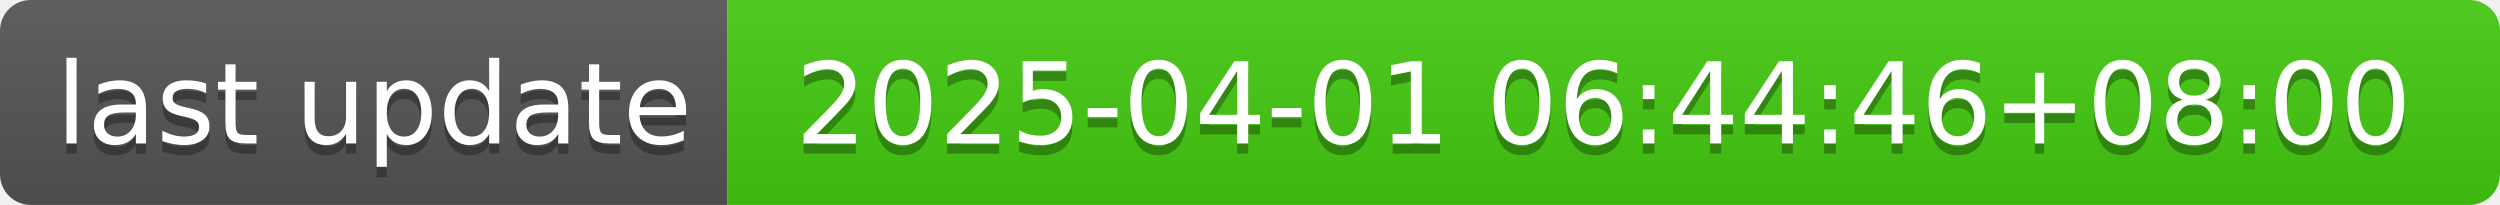
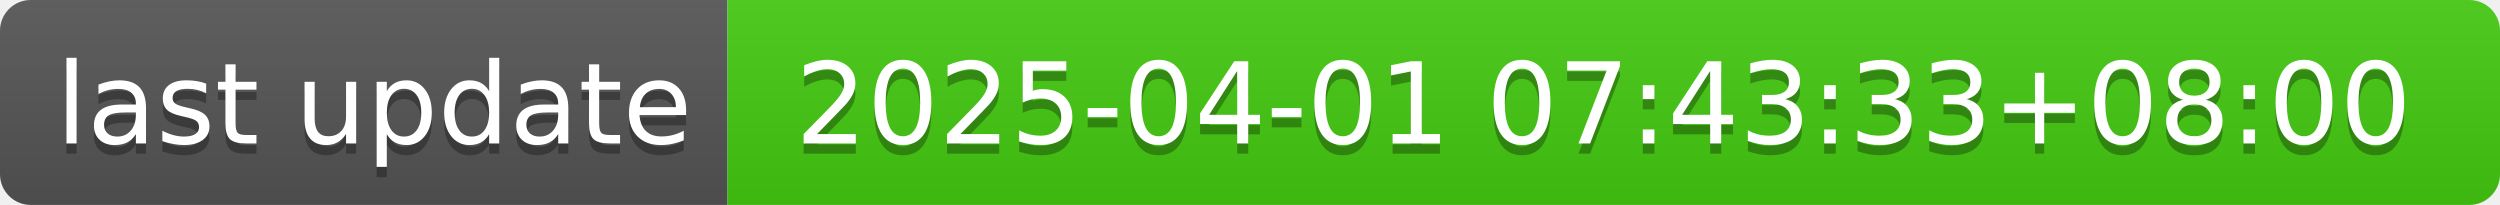
- <svg xmlns="http://www.w3.org/2000/svg" width="244" height="20" role="img" aria-label="last update: 2025-04-01 06:44:46+08:00">
+ <svg xmlns="http://www.w3.org/2000/svg" width="244" height="20" role="img" aria-label="last update: 2025-04-01 07:43:33+08:00">
  <linearGradient id="s" x2="0" y2="100%">
    <stop offset="0" stop-color="#bbb" stop-opacity=".1" />
    <stop offset="1" stop-opacity=".1" />
  </linearGradient>
  <clipPath id="r">
    <rect width="244" height="20" rx="3" fill="#fff" />
  </clipPath>
  <g clip-path="url(#r)">
    <rect width="71" height="20" fill="#555" />
    <rect x="71" width="173" height="20" fill="#4c1" />
    <rect width="244" height="20" fill="url(#s)" />
  </g>
  <g fill="#fff" text-anchor="middle" font-family="Verdana,Geneva,DejaVu Sans,sans-serif" text-rendering="geometricPrecision" font-size="110">
    <text aria-hidden="true" x="365" y="150" fill="#010101" fill-opacity=".3" transform="scale(.1)" textLength="610">last update</text>
    <text x="365" y="140" transform="scale(.1)" fill="#fff" textLength="610">last update</text>
-     <text aria-hidden="true" x="1565" y="150" fill="#010101" fill-opacity=".3" transform="scale(.1)" textLength="1630">2025-04-01 06:44:46+08:00</text>
-     <text x="1565" y="140" transform="scale(.1)" fill="#fff" textLength="1630">2025-04-01 06:44:46+08:00</text>
+     <text aria-hidden="true" x="1565" y="150" fill="#010101" fill-opacity=".3" transform="scale(.1)" textLength="1630">2025-04-01 07:43:33+08:00</text>
+     <text x="1565" y="140" transform="scale(.1)" fill="#fff" textLength="1630">2025-04-01 07:43:33+08:00</text>
  </g>
</svg>
